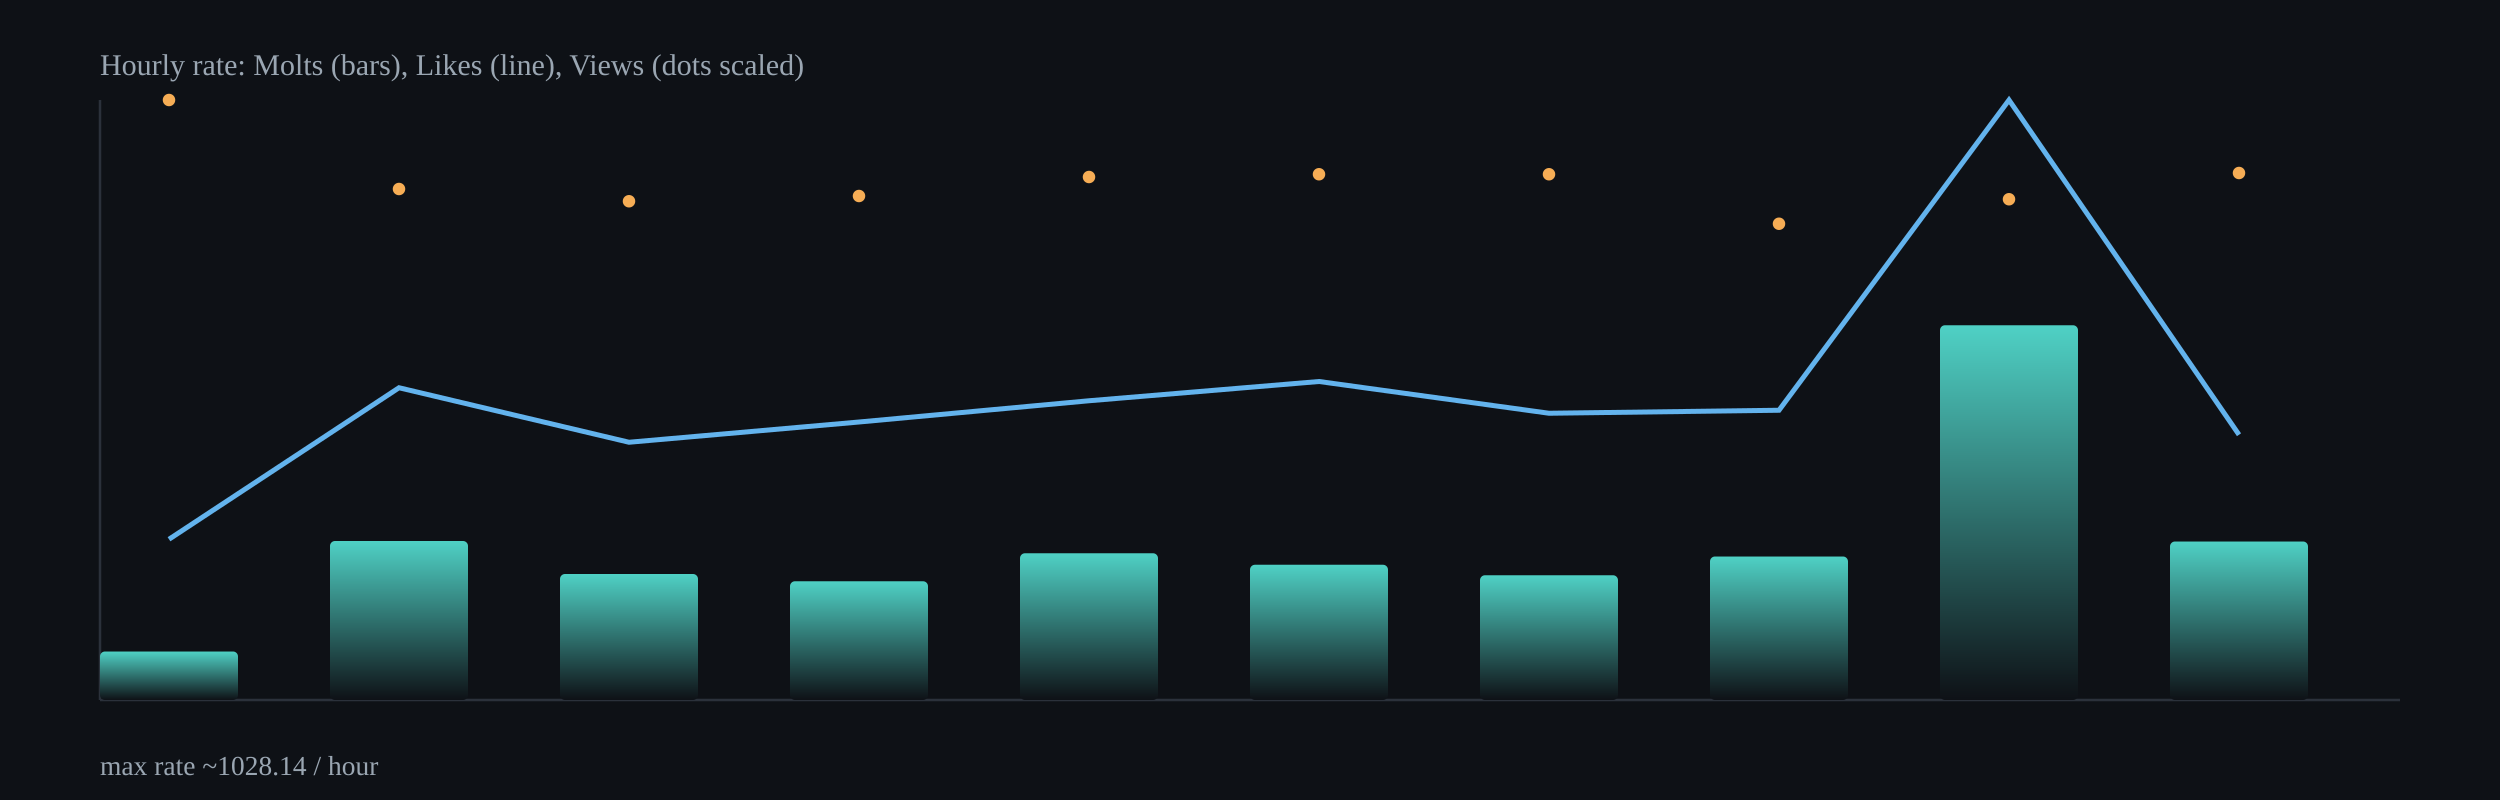
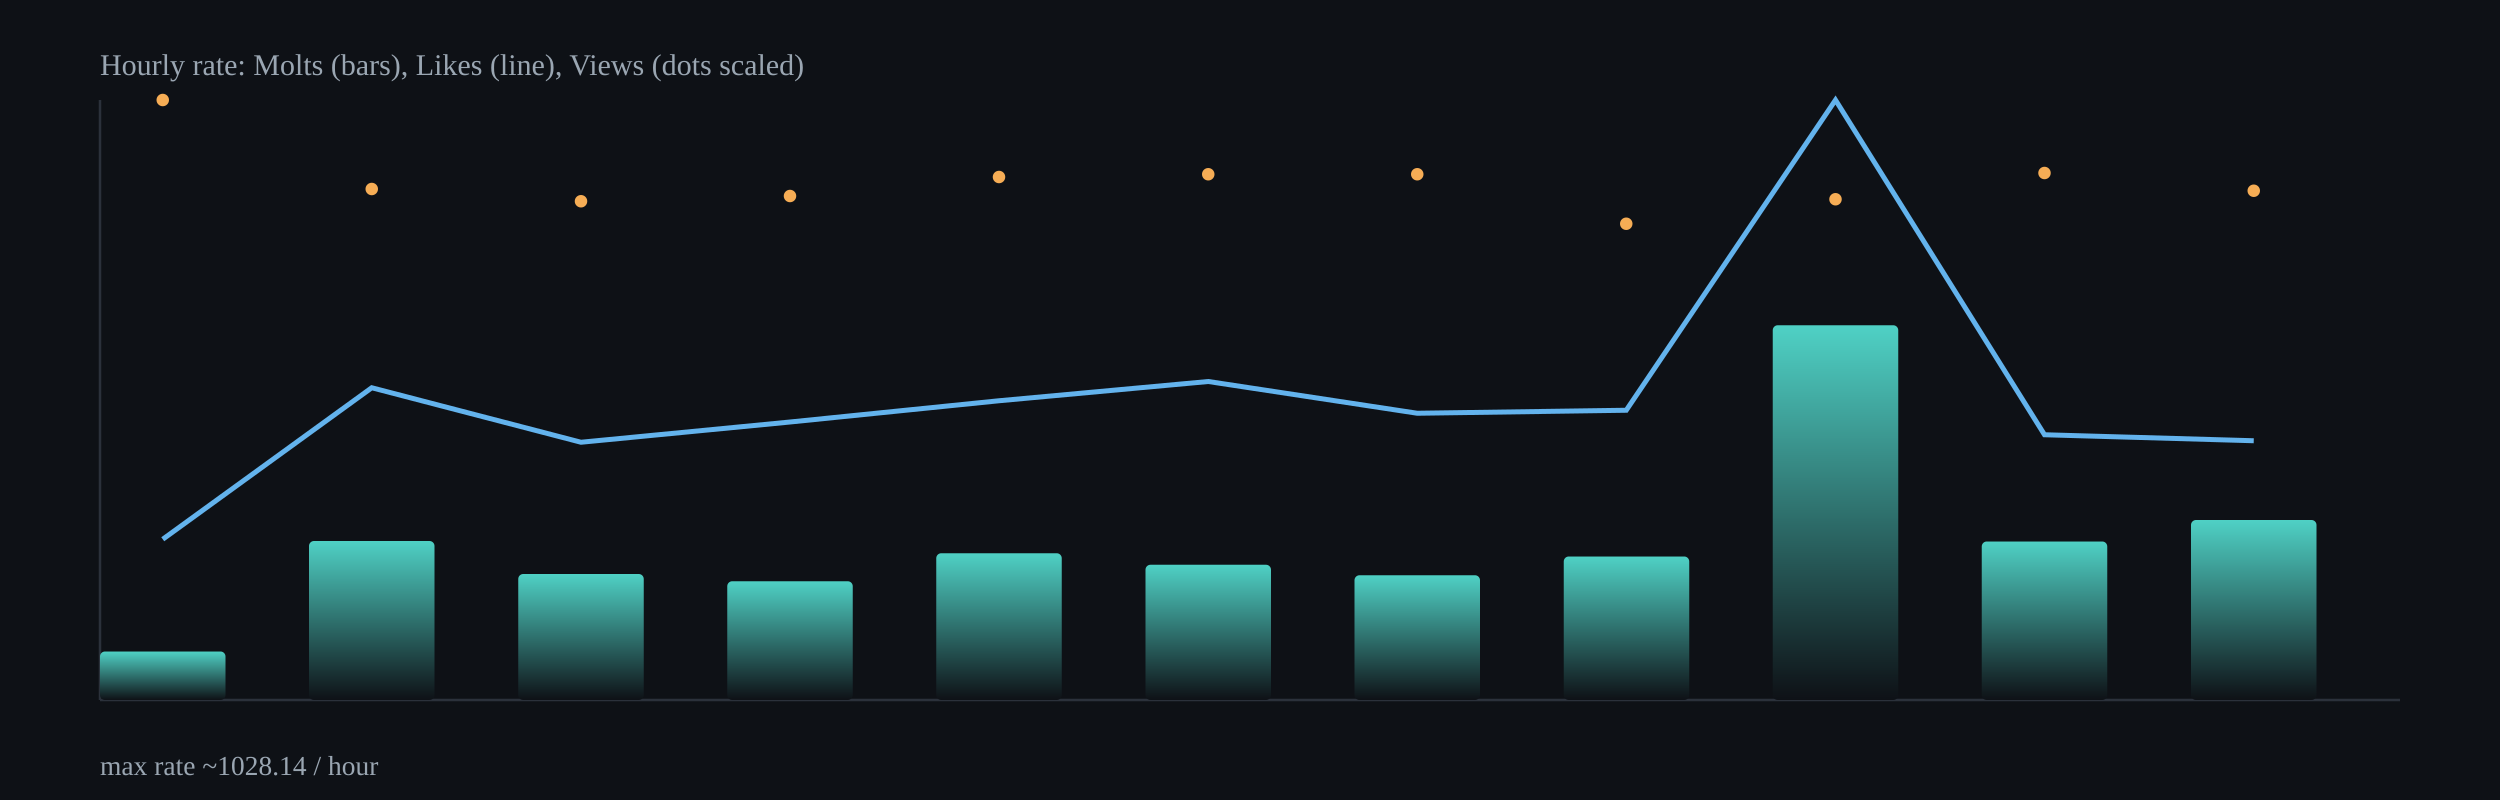
<svg xmlns="http://www.w3.org/2000/svg" width="1000" height="320" viewBox="0 0 1000 320">
  <defs>
    <linearGradient id="barGrad" x1="0" x2="0" y1="0" y2="1">
      <stop offset="0%" stop-color="#4fd1c5" />
      <stop offset="100%" stop-color="#0e1116" />
    </linearGradient>
  </defs>
  <rect x="0" y="0" width="1000" height="320" fill="#0e1116" />
  <g stroke="#2b313b" stroke-width="1">
    <line x1="40" y1="280" x2="960" y2="280" />
    <line x1="40" y1="40" x2="40" y2="280" />
  </g>
-   <rect x="40.0" y="260.6" width="55.2" height="19.4" rx="2" fill="url(#barGrad)" />
-   <rect x="132.0" y="216.4" width="55.2" height="63.6" rx="2" fill="url(#barGrad)" />
-   <rect x="224.0" y="229.6" width="55.2" height="50.4" rx="2" fill="url(#barGrad)" />
-   <rect x="316.0" y="232.5" width="55.2" height="47.5" rx="2" fill="url(#barGrad)" />
-   <rect x="408.0" y="221.3" width="55.2" height="58.7" rx="2" fill="url(#barGrad)" />
-   <rect x="500.0" y="225.9" width="55.2" height="54.1" rx="2" fill="url(#barGrad)" />
-   <rect x="592.0" y="230.1" width="55.2" height="49.9" rx="2" fill="url(#barGrad)" />
-   <rect x="684.0" y="222.6" width="55.2" height="57.4" rx="2" fill="url(#barGrad)" />
-   <rect x="776.0" y="130.1" width="55.2" height="149.9" rx="2" fill="url(#barGrad)" />
-   <rect x="868.0" y="216.6" width="55.2" height="63.4" rx="2" fill="url(#barGrad)" />
-   <polyline fill="none" stroke="#63b3ed" stroke-width="2" points="67.6,215.7 159.6,155.1 251.6,176.9 343.6,168.8 435.6,160.3 527.6,152.6 619.6,165.3 711.6,164.1 803.6,40.0 895.6,173.9" />
-   <circle cx="67.6" cy="40.0" r="2.5" fill="#f6ad55" />
-   <circle cx="159.6" cy="75.6" r="2.5" fill="#f6ad55" />
-   <circle cx="251.6" cy="80.5" r="2.5" fill="#f6ad55" />
-   <circle cx="343.6" cy="78.4" r="2.5" fill="#f6ad55" />
-   <circle cx="435.6" cy="70.8" r="2.5" fill="#f6ad55" />
-   <circle cx="527.6" cy="69.7" r="2.5" fill="#f6ad55" />
-   <circle cx="619.6" cy="69.7" r="2.5" fill="#f6ad55" />
-   <circle cx="711.6" cy="89.5" r="2.5" fill="#f6ad55" />
-   <circle cx="803.6" cy="79.7" r="2.5" fill="#f6ad55" />
-   <circle cx="895.6" cy="69.2" r="2.5" fill="#f6ad55" />
+   <rect x="40.0" y="260.6" width="50.2" height="19.4" rx="2" fill="url(#barGrad)" />
+   <rect x="123.6" y="216.4" width="50.2" height="63.6" rx="2" fill="url(#barGrad)" />
+   <rect x="207.3" y="229.6" width="50.2" height="50.4" rx="2" fill="url(#barGrad)" />
+   <rect x="290.9" y="232.5" width="50.2" height="47.5" rx="2" fill="url(#barGrad)" />
+   <rect x="374.5" y="221.3" width="50.2" height="58.7" rx="2" fill="url(#barGrad)" />
+   <rect x="458.2" y="225.9" width="50.2" height="54.1" rx="2" fill="url(#barGrad)" />
+   <rect x="541.8" y="230.1" width="50.2" height="49.9" rx="2" fill="url(#barGrad)" />
+   <rect x="625.5" y="222.6" width="50.2" height="57.4" rx="2" fill="url(#barGrad)" />
+   <rect x="709.1" y="130.1" width="50.2" height="149.9" rx="2" fill="url(#barGrad)" />
+   <rect x="792.7" y="216.6" width="50.2" height="63.4" rx="2" fill="url(#barGrad)" />
+   <rect x="876.4" y="208.0" width="50.2" height="72.0" rx="2" fill="url(#barGrad)" />
+   <polyline fill="none" stroke="#63b3ed" stroke-width="2" points="65.1,215.7 148.7,155.1 232.4,176.9 316.0,168.8 399.6,160.3 483.3,152.6 566.9,165.3 650.5,164.1 734.2,40.0 817.8,173.9 901.5,176.3" />
+   <circle cx="65.1" cy="40.0" r="2.5" fill="#f6ad55" />
+   <circle cx="148.7" cy="75.6" r="2.5" fill="#f6ad55" />
+   <circle cx="232.4" cy="80.5" r="2.5" fill="#f6ad55" />
+   <circle cx="316.0" cy="78.4" r="2.5" fill="#f6ad55" />
+   <circle cx="399.6" cy="70.8" r="2.5" fill="#f6ad55" />
+   <circle cx="483.3" cy="69.7" r="2.5" fill="#f6ad55" />
+   <circle cx="566.9" cy="69.7" r="2.5" fill="#f6ad55" />
+   <circle cx="650.5" cy="89.5" r="2.5" fill="#f6ad55" />
+   <circle cx="734.2" cy="79.7" r="2.5" fill="#f6ad55" />
+   <circle cx="817.8" cy="69.2" r="2.5" fill="#f6ad55" />
+   <circle cx="901.5" cy="76.3" r="2.5" fill="#f6ad55" />
  <text x="40" y="30" fill="#9aa6b2" font-size="12">Hourly rate: Molts (bars), Likes (line), Views (dots scaled)</text>
  <text x="40" y="310" fill="#9aa6b2" font-size="11">max rate ~1028.14 / hour</text>
</svg>
